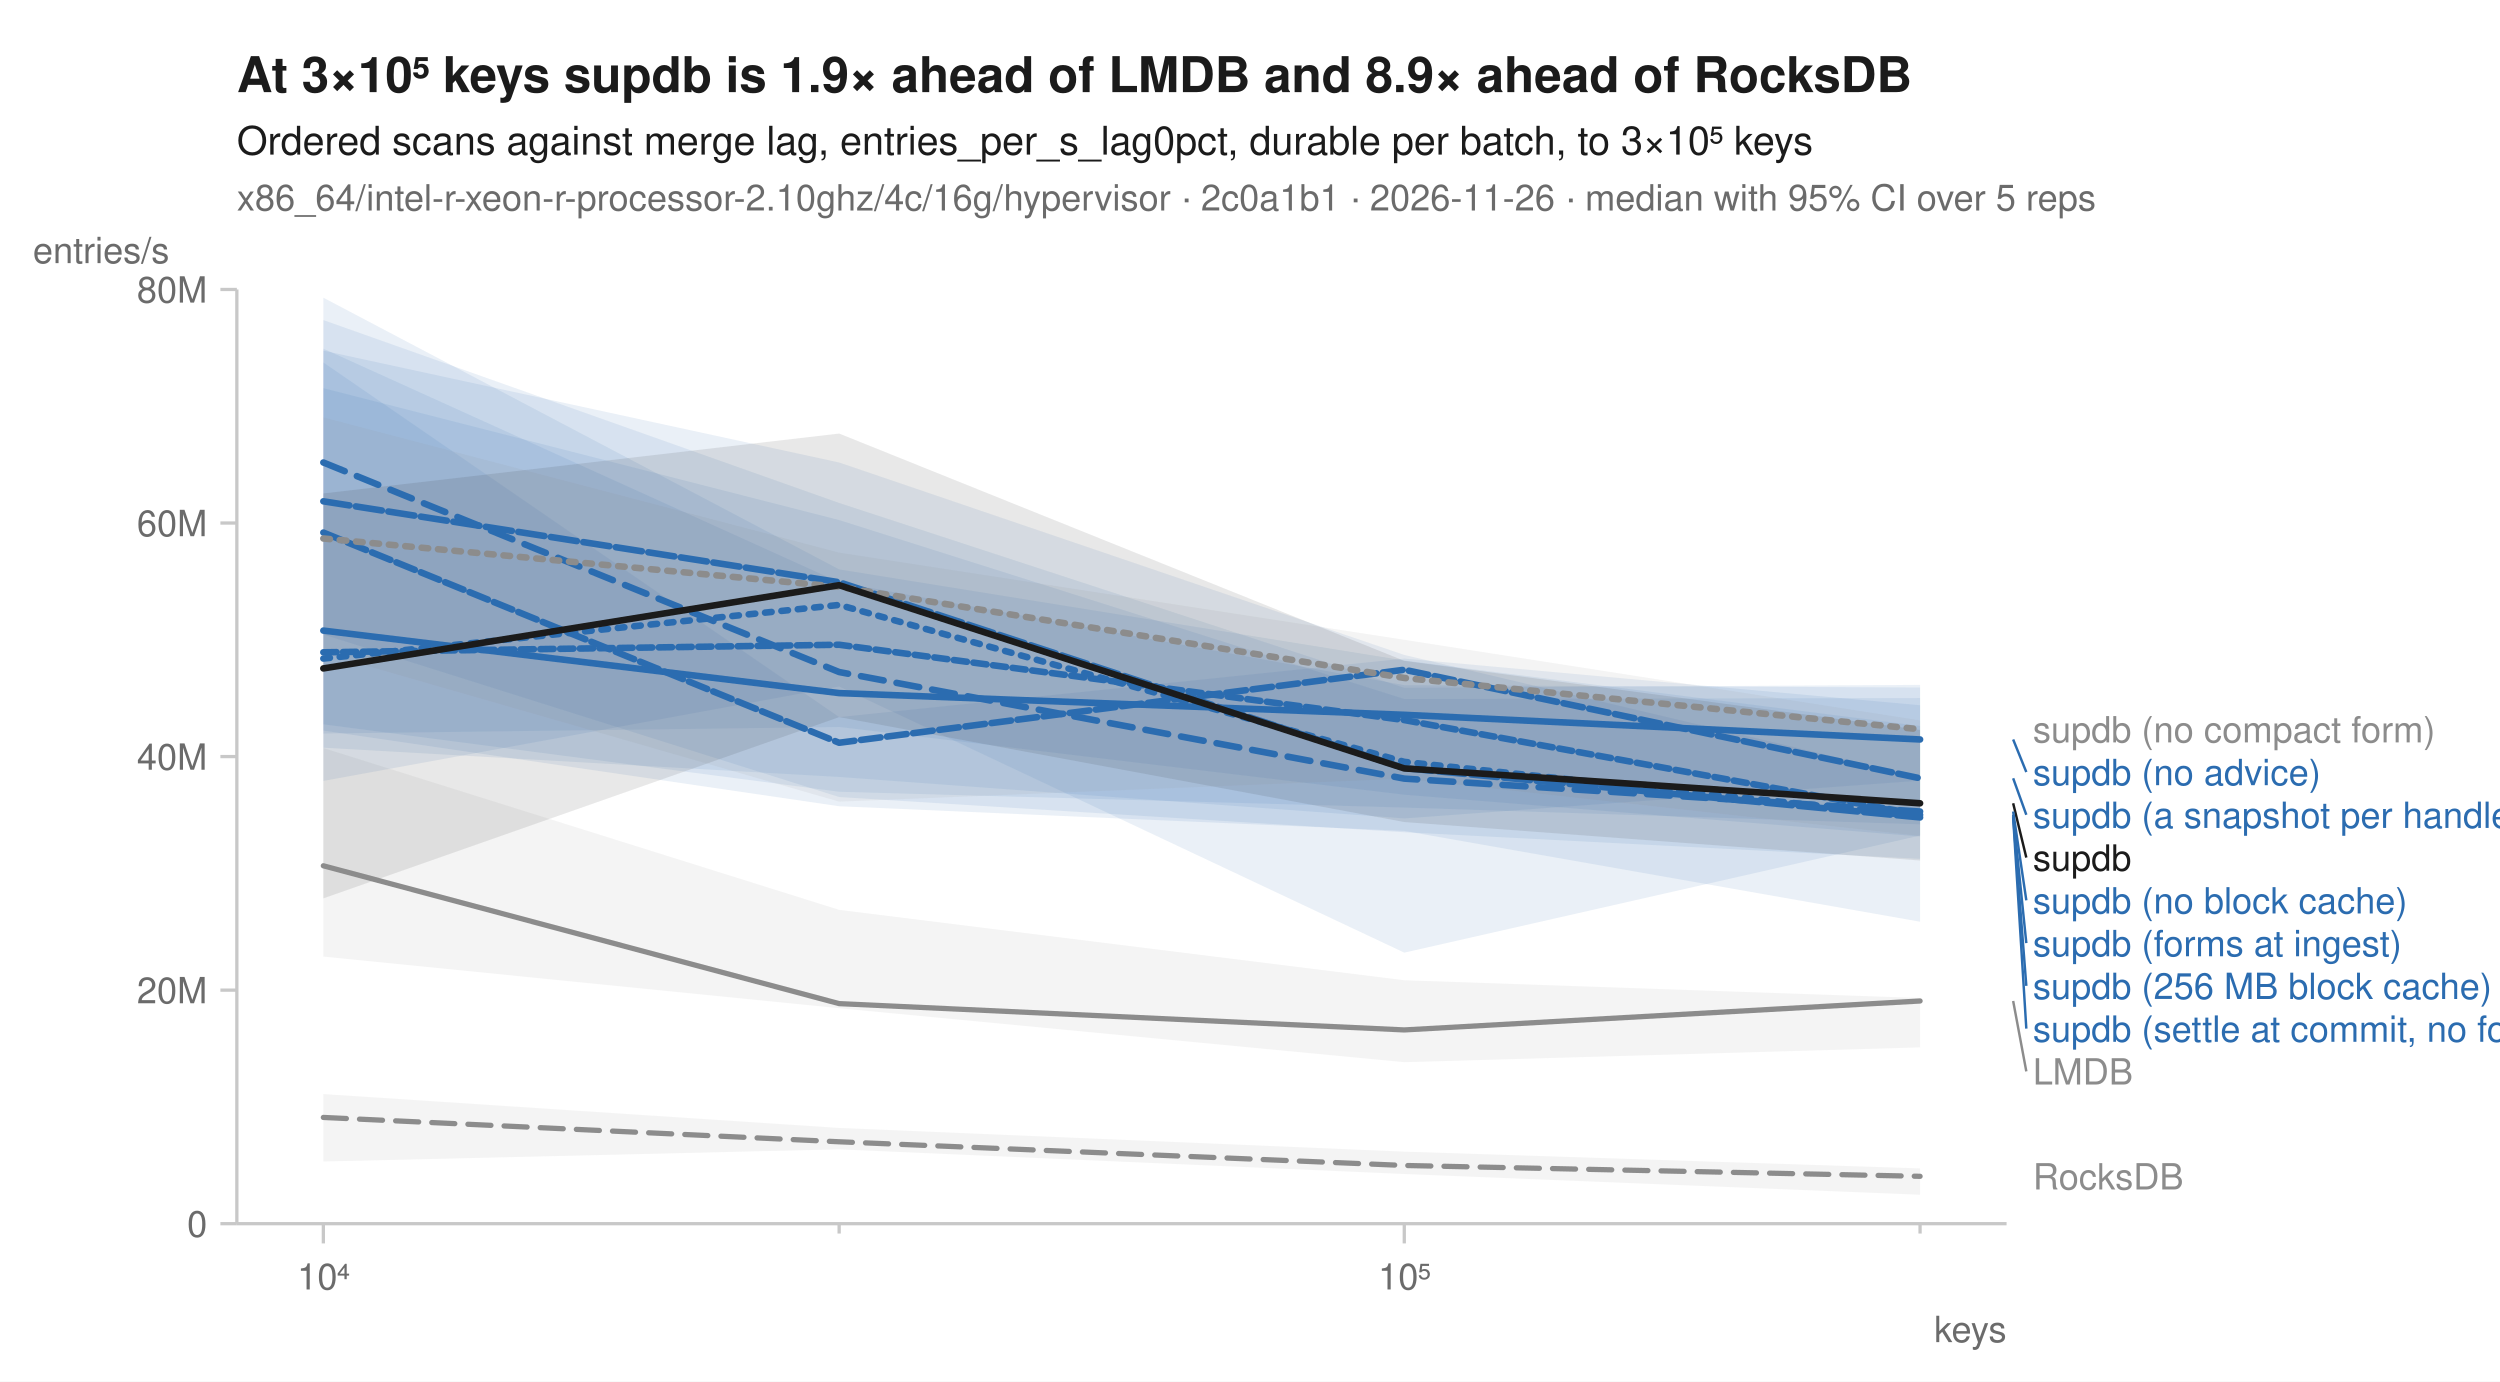
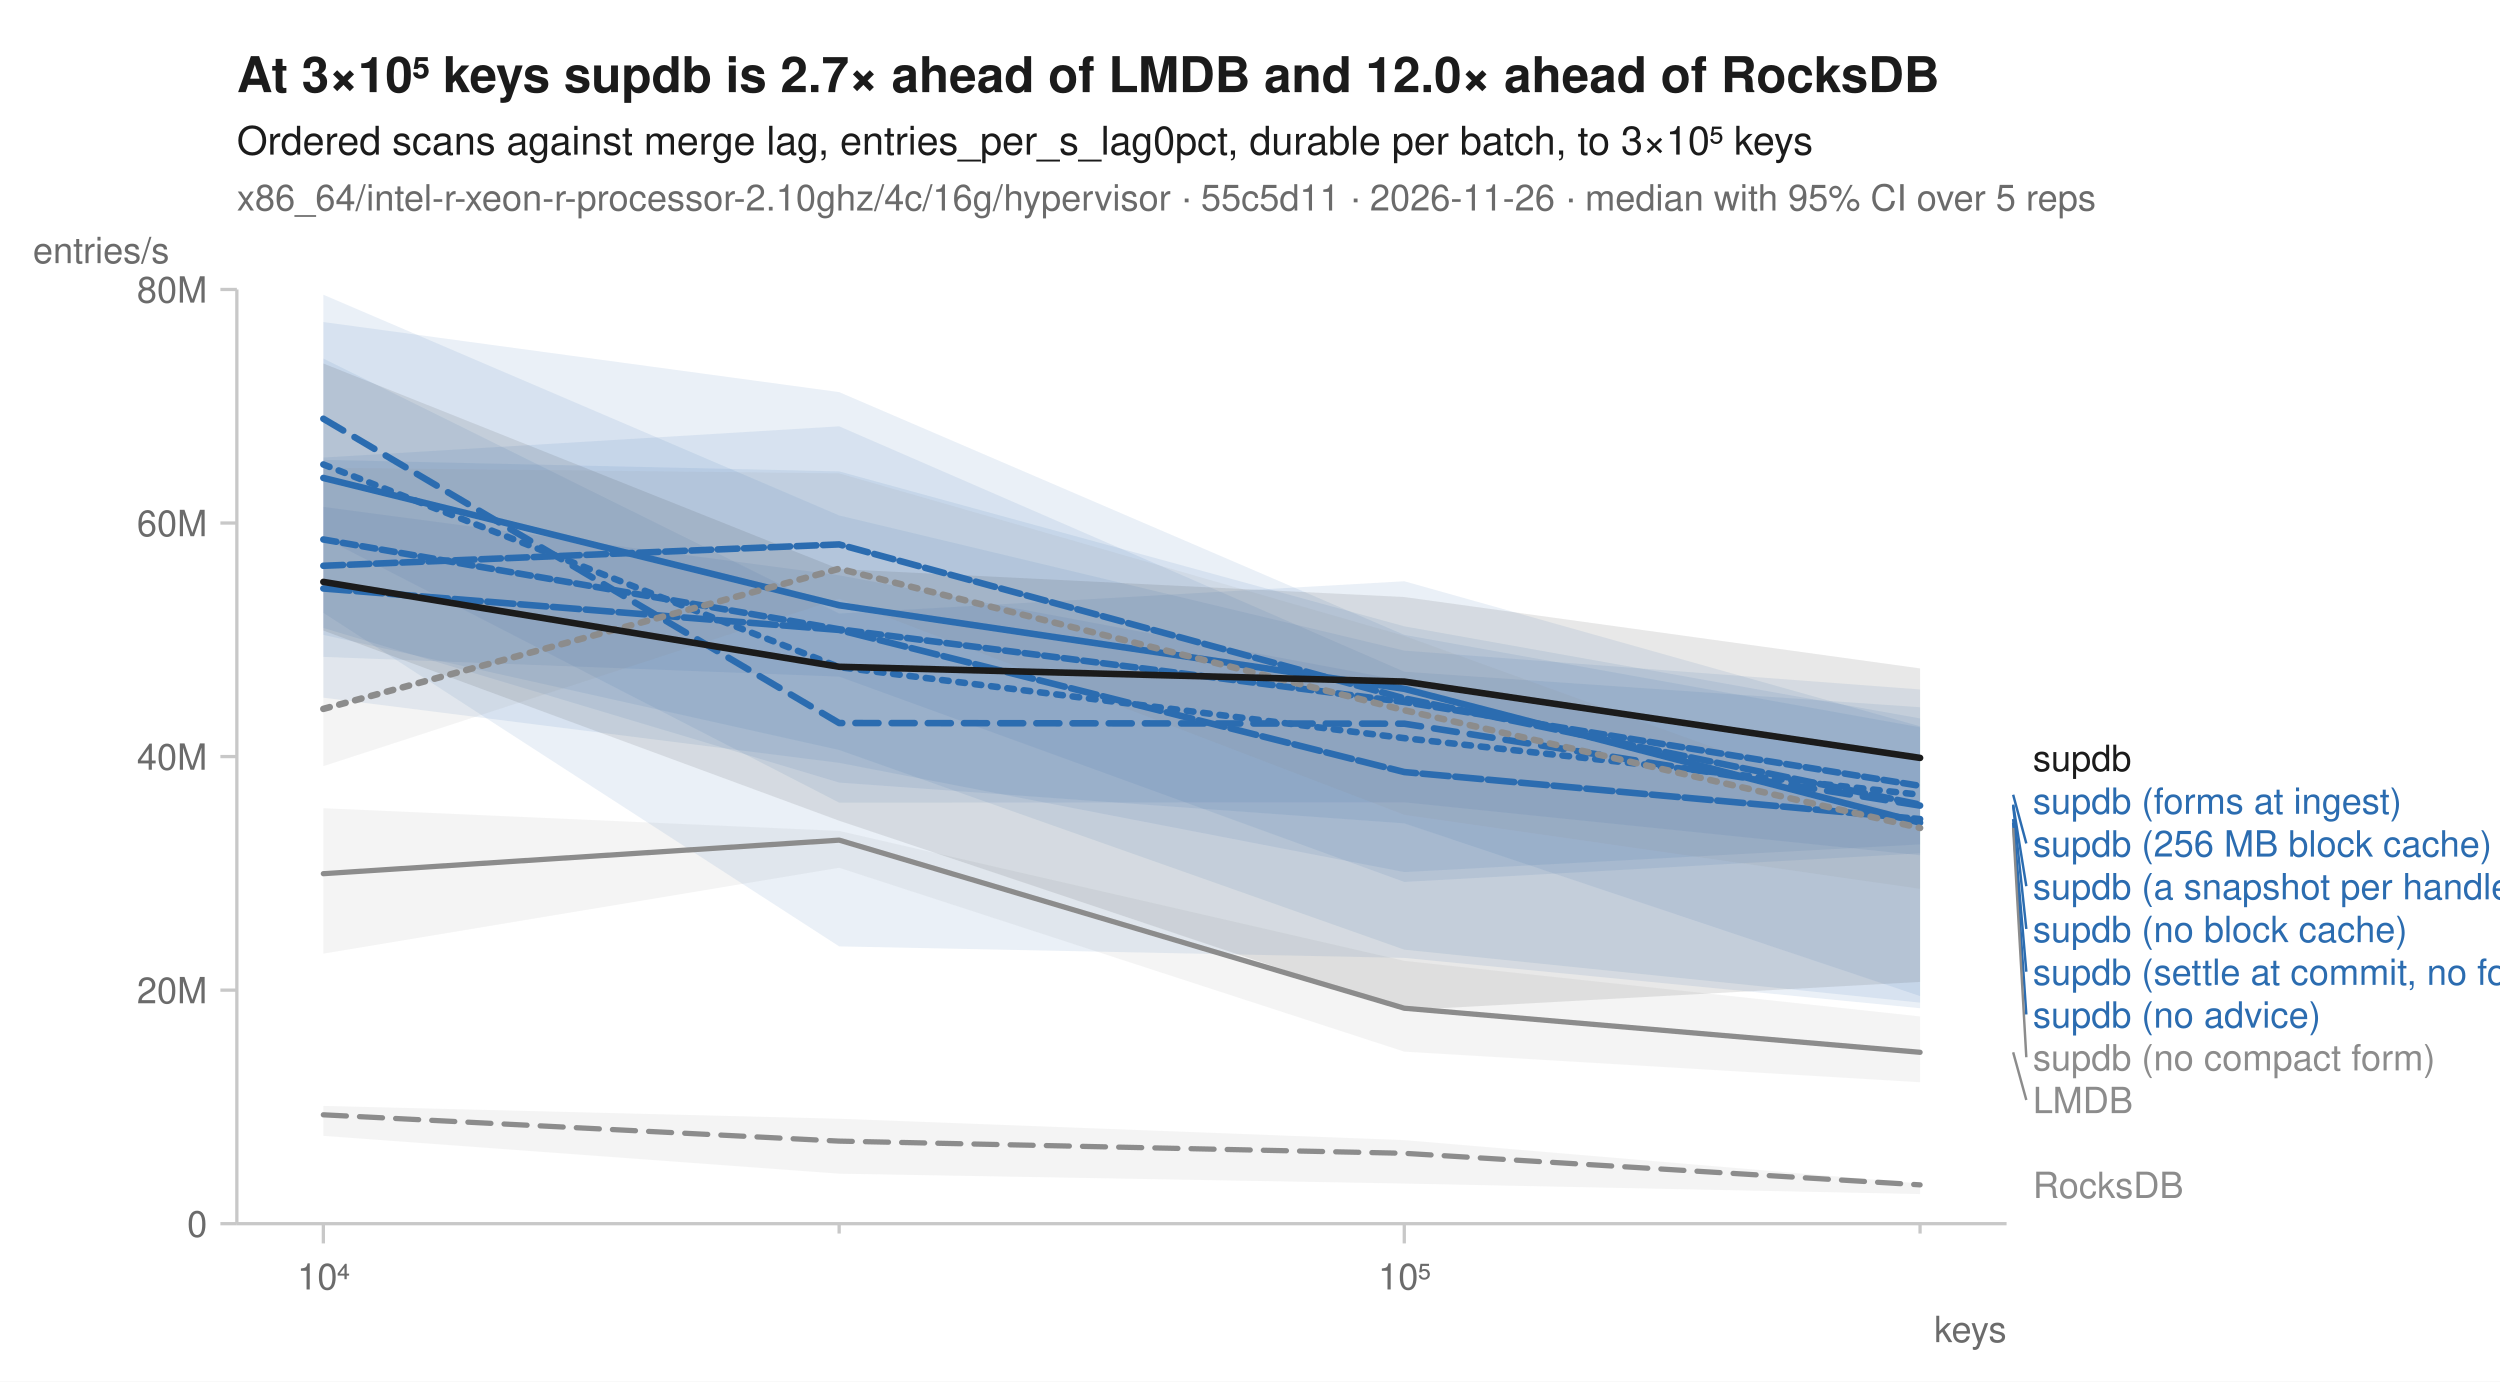
<svg xmlns="http://www.w3.org/2000/svg" width="760" height="420" viewBox="0 0 760 420" font-family="-apple-system, BlinkMacSystemFont, 'Segoe UI', Helvetica, Arial, sans-serif" fill="#1b1b1b">
  <rect width="760" height="420" fill="white" />
-   <text x="72" y="28" font-size="15" font-weight="600">At 3×10⁵ keys supdb is 1.9× ahead of LMDB and 8.9× ahead of RocksDB</text>
+   <text x="72" y="28" font-size="15" font-weight="600">At 3×10⁵ keys supdb is 2.7× ahead of LMDB and 12.0× ahead of RocksDB</text>
  <text x="72" y="47" font-size="12">Ordered scans against merge lag, entries_per_s_lag0pct, durable per batch, to 3×10⁵ keys</text>
-   <text x="72" y="64" font-size="11" fill="#6b6b6b">x86_64/intel-r-xeon-r-processor-2.10ghz/4c/16g/hypervisor · 2c0a1b1 · 2026-11-26 · median with 95% CI over 5 reps</text>
+   <text x="72" y="64" font-size="11" fill="#6b6b6b">x86_64/intel-r-xeon-r-processor-2.10ghz/4c/16g/hypervisor · 55c5d11 · 2026-11-26 · median with 95% CI over 5 reps</text>
  <line x1="72" y1="372" x2="610" y2="372" stroke="#c8c8c8" stroke-width="1" />
  <line x1="72" y1="88" x2="72" y2="372" stroke="#c8c8c8" stroke-width="1" />
  <line x1="98.3" y1="372" x2="98.3" y2="378" stroke="#c8c8c8" stroke-width="1" />
  <text x="98.3" y="392" font-size="11" text-anchor="middle" fill="#6b6b6b">10⁴</text>
  <line x1="255.1" y1="372" x2="255.1" y2="375" stroke="#c8c8c8" stroke-width="1" />
  <line x1="426.9" y1="372" x2="426.9" y2="378" stroke="#c8c8c8" stroke-width="1" />
  <text x="426.9" y="392" font-size="11" text-anchor="middle" fill="#6b6b6b">10⁵</text>
  <line x1="583.7" y1="372" x2="583.7" y2="375" stroke="#c8c8c8" stroke-width="1" />
  <text x="610" y="408" font-size="11" text-anchor="end" fill="#6b6b6b">keys</text>
  <line x1="67" y1="372.0" x2="72" y2="372.0" stroke="#c8c8c8" stroke-width="1" />
  <text x="63" y="376.0" font-size="11" text-anchor="end" fill="#6b6b6b">0</text>
  <line x1="67" y1="301.0" x2="72" y2="301.0" stroke="#c8c8c8" stroke-width="1" />
  <text x="63" y="305.0" font-size="11" text-anchor="end" fill="#6b6b6b">20M</text>
  <line x1="67" y1="230.0" x2="72" y2="230.0" stroke="#c8c8c8" stroke-width="1" />
  <text x="63" y="234.0" font-size="11" text-anchor="end" fill="#6b6b6b">40M</text>
  <line x1="67" y1="159.0" x2="72" y2="159.0" stroke="#c8c8c8" stroke-width="1" />
  <text x="63" y="163.0" font-size="11" text-anchor="end" fill="#6b6b6b">60M</text>
  <line x1="67" y1="88.0" x2="72" y2="88.0" stroke="#c8c8c8" stroke-width="1" />
  <text x="63" y="92.0" font-size="11" text-anchor="end" fill="#6b6b6b">80M</text>
  <text x="10" y="80" font-size="11" text-anchor="start" fill="#6b6b6b">entries/s</text>
-   <path d="M98.3,332.6 L255.1,342.9 L426.9,350.1 L583.7,355.2 L583.7,363.2 L426.9,356.9 L255.1,349.4 L98.3,353.1 Z" fill="#8c8c8c" fill-opacity="0.10" />
-   <path d="M98.3,227.4 L255.1,276.6 L426.9,298.0 L583.7,303.4 L583.7,318.4 L426.9,322.9 L255.1,306.5 L98.3,290.8 Z" fill="#8c8c8c" fill-opacity="0.10" />
-   <path d="M98.3,118.0 L255.1,158.1 L426.9,212.5 L583.7,212.2 L583.7,254.3 L426.9,241.6 L255.1,221.0 L98.3,223.0 Z" fill="#2b6cb0" fill-opacity="0.10" />
-   <path d="M98.3,90.5 L255.1,173.1 L426.9,200.8 L583.7,220.7 L583.7,261.1 L426.9,253.0 L255.1,242.3 L98.3,192.9 Z" fill="#2b6cb0" fill-opacity="0.10" />
-   <path d="M98.3,106.0 L255.1,177.0 L426.9,208.3 L583.7,209.0 L583.7,237.3 L426.9,248.8 L255.1,236.2 L98.3,227.3 Z" fill="#2b6cb0" fill-opacity="0.10" />
-   <path d="M98.3,110.2 L255.1,218.0 L426.9,200.2 L583.7,214.4 L583.7,250.6 L426.9,245.5 L255.1,240.7 L98.3,220.2 Z" fill="#2b6cb0" fill-opacity="0.10" />
-   <path d="M98.3,97.3 L255.1,152.9 L426.9,209.1 L583.7,208.2 L583.7,254.0 L426.9,289.6 L255.1,208.7 L98.3,237.4 Z" fill="#2b6cb0" fill-opacity="0.10" />
-   <path d="M98.3,106.6 L255.1,140.6 L426.9,199.1 L583.7,236.2 L583.7,280.2 L426.9,252.6 L255.1,245.1 L98.3,222.1 Z" fill="#2b6cb0" fill-opacity="0.10" />
-   <path d="M98.3,126.9 L255.1,168.0 L426.9,194.5 L583.7,219.0 L583.7,254.1 L426.9,236.7 L255.1,243.7 L98.3,198.6 Z" fill="#8c8c8c" fill-opacity="0.10" />
-   <path d="M98.3,150.0 L255.1,131.8 L426.9,200.9 L583.7,221.9 L583.7,261.6 L426.9,249.9 L255.1,218.0 L98.3,273.1 Z" fill="#1b1b1b" fill-opacity="0.10" />
-   <path d="M98.3,339.7 L255.1,347.1 L426.9,354.3 L583.7,357.6 " fill="none" stroke="#8c8c8c" stroke-width="1.6" stroke-linejoin="round" stroke-linecap="round" stroke-dasharray="7,4" />
-   <path d="M98.3,263.2 L255.1,305.1 L426.9,313.1 L583.7,304.3 " fill="none" stroke="#8c8c8c" stroke-width="1.6" stroke-linejoin="round" stroke-linecap="round" />
-   <path d="M98.3,200.2 L255.1,183.9 L426.9,231.6 L583.7,248.2 " fill="none" stroke="#2b6cb0" stroke-width="2" stroke-linejoin="round" stroke-linecap="round" stroke-dasharray="2,3" />
-   <path d="M98.3,140.6 L255.1,204.3 L426.9,236.7 L583.7,246.7 " fill="none" stroke="#2b6cb0" stroke-width="2" stroke-linejoin="round" stroke-linecap="round" stroke-dasharray="7,4" />
-   <path d="M98.3,191.7 L255.1,210.7 L426.9,217.3 L583.7,224.8 " fill="none" stroke="#2b6cb0" stroke-width="2" stroke-linejoin="round" stroke-linecap="round" />
-   <path d="M98.3,161.9 L255.1,225.8 L426.9,203.6 L583.7,236.6 " fill="none" stroke="#2b6cb0" stroke-width="2" stroke-linejoin="round" stroke-linecap="round" stroke-dasharray="6,2" />
-   <path d="M98.3,152.4 L255.1,177.0 L426.9,233.5 L583.7,248.5 " fill="none" stroke="#2b6cb0" stroke-width="2" stroke-linejoin="round" stroke-linecap="round" stroke-dasharray="8,2" />
-   <path d="M98.3,198.3 L255.1,196.0 L426.9,218.9 L583.7,247.7 " fill="none" stroke="#2b6cb0" stroke-width="2" stroke-linejoin="round" stroke-linecap="round" stroke-dasharray="4,2" />
-   <path d="M98.3,163.7 L255.1,178.4 L426.9,206.1 L583.7,221.7 " fill="none" stroke="#8c8c8c" stroke-width="2" stroke-linejoin="round" stroke-linecap="round" stroke-dasharray="2,3" />
-   <path d="M98.3,203.2 L255.1,177.9 L426.9,233.6 L583.7,244.2 " fill="none" stroke="#1b1b1b" stroke-width="2" stroke-linejoin="round" stroke-linecap="round" />
-   <text x="618.0" y="225.7" font-size="11" fill="#8c8c8c">supdb (no compact form)</text>
-   <line x1="612.0" y1="224.8" x2="616.0" y2="234.7" stroke="#2b6cb0" stroke-width="0.75" />
-   <text x="618.0" y="238.7" font-size="11" fill="#2b6cb0">supdb (no advice)</text>
-   <line x1="612.0" y1="236.6" x2="616.0" y2="247.7" stroke="#2b6cb0" stroke-width="0.75" />
-   <text x="618.0" y="251.7" font-size="11" fill="#2b6cb0">supdb (a snapshot per handle)</text>
-   <line x1="612.0" y1="244.2" x2="616.0" y2="260.7" stroke="#1b1b1b" stroke-width="0.75" />
-   <text x="618.0" y="264.7" font-size="11" fill="#1b1b1b">supdb</text>
-   <line x1="612.0" y1="246.7" x2="616.0" y2="273.7" stroke="#2b6cb0" stroke-width="0.75" />
-   <text x="618.0" y="277.7" font-size="11" fill="#2b6cb0">supdb (no block cache)</text>
-   <line x1="612.0" y1="247.7" x2="616.0" y2="286.7" stroke="#2b6cb0" stroke-width="0.75" />
-   <text x="618.0" y="290.7" font-size="11" fill="#2b6cb0">supdb (forms at ingest)</text>
-   <line x1="612.0" y1="248.2" x2="616.0" y2="299.7" stroke="#2b6cb0" stroke-width="0.75" />
-   <text x="618.0" y="303.7" font-size="11" fill="#2b6cb0">supdb (256 MB block cache)</text>
-   <line x1="612.0" y1="248.5" x2="616.0" y2="312.7" stroke="#2b6cb0" stroke-width="0.75" />
-   <text x="618.0" y="316.7" font-size="11" fill="#2b6cb0">supdb (settle at commit, no forms)</text>
-   <line x1="612.0" y1="304.3" x2="616.0" y2="325.7" stroke="#8c8c8c" stroke-width="0.75" />
-   <text x="618.0" y="329.7" font-size="11" fill="#8c8c8c">LMDB</text>
-   <text x="618.0" y="361.6" font-size="11" fill="#8c8c8c">RocksDB</text>
+   <path d="M98.3,336.2 L255.1,340.1 L426.9,346.6 L583.7,359.8 L583.7,363.0 L426.9,359.8 L255.1,356.8 L98.3,345.3 Z" fill="#8c8c8c" fill-opacity="0.10" />
+   <path d="M98.3,245.7 L255.1,252.6 L426.9,292.1 L583.7,309.0 L583.7,329.0 L426.9,319.7 L255.1,263.8 L98.3,289.9 Z" fill="#8c8c8c" fill-opacity="0.10" />
+   <path d="M98.3,109.0 L255.1,186.5 L426.9,176.7 L583.7,220.8 L583.7,304.8 L426.9,288.7 L255.1,228.0 L98.3,193.0 Z" fill="#2b6cb0" fill-opacity="0.10" />
+   <path d="M98.3,97.9 L255.1,119.2 L426.9,193.0 L583.7,221.1 L583.7,306.5 L426.9,291.2 L255.1,287.7 L98.3,186.3 Z" fill="#2b6cb0" fill-opacity="0.10" />
+   <path d="M98.3,89.6 L255.1,156.7 L426.9,197.8 L583.7,209.6 L583.7,260.0 L426.9,243.9 L255.1,244.0 L98.3,163.4 Z" fill="#2b6cb0" fill-opacity="0.10" />
+   <path d="M98.3,139.8 L255.1,143.3 L426.9,190.4 L583.7,218.4 L583.7,302.8 L426.9,250.3 L255.1,237.9 L98.3,190.9 Z" fill="#2b6cb0" fill-opacity="0.10" />
+   <path d="M98.3,154.1 L255.1,174.9 L426.9,207.0 L583.7,230.6 L583.7,256.7 L426.9,265.1 L255.1,231.9 L98.3,212.1 Z" fill="#2b6cb0" fill-opacity="0.10" />
+   <path d="M98.3,139.1 L255.1,129.6 L426.9,204.2 L583.7,215.0 L583.7,259.4 L426.9,268.1 L255.1,205.7 L98.3,199.7 Z" fill="#2b6cb0" fill-opacity="0.10" />
+   <path d="M98.3,142.2 L255.1,143.9 L426.9,193.3 L583.7,249.9 L583.7,270.2 L426.9,247.7 L255.1,182.0 L98.3,232.9 Z" fill="#8c8c8c" fill-opacity="0.10" />
+   <path d="M98.3,110.5 L255.1,173.0 L426.9,181.5 L583.7,203.2 L583.7,298.5 L426.9,307.1 L255.1,249.5 L98.3,191.7 Z" fill="#1b1b1b" fill-opacity="0.10" />
+   <path d="M98.3,338.9 L255.1,346.9 L426.9,350.6 L583.7,360.2 " fill="none" stroke="#8c8c8c" stroke-width="1.6" stroke-linejoin="round" stroke-linecap="round" stroke-dasharray="7,4" />
+   <path d="M98.3,265.6 L255.1,255.4 L426.9,306.5 L583.7,319.9 " fill="none" stroke="#8c8c8c" stroke-width="1.6" stroke-linejoin="round" stroke-linecap="round" />
+   <path d="M98.3,141.2 L255.1,202.8 L426.9,224.4 L583.7,241.6 " fill="none" stroke="#2b6cb0" stroke-width="2" stroke-linejoin="round" stroke-linecap="round" stroke-dasharray="2,3" />
+   <path d="M98.3,127.3 L255.1,219.8 L426.9,220.0 L583.7,244.9 " fill="none" stroke="#2b6cb0" stroke-width="2" stroke-linejoin="round" stroke-linecap="round" stroke-dasharray="7,4" />
+   <path d="M98.3,145.3 L255.1,184.0 L426.9,209.4 L583.7,250.1 " fill="none" stroke="#2b6cb0" stroke-width="2" stroke-linejoin="round" stroke-linecap="round" />
+   <path d="M98.3,172.0 L255.1,165.5 L426.9,212.3 L583.7,244.6 " fill="none" stroke="#2b6cb0" stroke-width="2" stroke-linejoin="round" stroke-linecap="round" stroke-dasharray="6,2" />
+   <path d="M98.3,178.9 L255.1,191.5 L426.9,234.7 L583.7,249.0 " fill="none" stroke="#2b6cb0" stroke-width="2" stroke-linejoin="round" stroke-linecap="round" stroke-dasharray="8,2" />
+   <path d="M98.3,164.0 L255.1,191.3 L426.9,213.4 L583.7,238.9 " fill="none" stroke="#2b6cb0" stroke-width="2" stroke-linejoin="round" stroke-linecap="round" stroke-dasharray="4,2" />
+   <path d="M98.3,215.5 L255.1,172.9 L426.9,215.9 L583.7,251.7 " fill="none" stroke="#8c8c8c" stroke-width="2" stroke-linejoin="round" stroke-linecap="round" stroke-dasharray="2,3" />
+   <path d="M98.3,176.9 L255.1,202.7 L426.9,207.2 L583.7,230.4 " fill="none" stroke="#1b1b1b" stroke-width="2" stroke-linejoin="round" stroke-linecap="round" />
+   <text x="618.0" y="234.4" font-size="11" fill="#1b1b1b">supdb</text>
+   <text x="618.0" y="247.4" font-size="11" fill="#2b6cb0">supdb (forms at ingest)</text>
+   <line x1="612.0" y1="241.6" x2="616.0" y2="256.4" stroke="#2b6cb0" stroke-width="0.75" />
+   <text x="618.0" y="260.4" font-size="11" fill="#2b6cb0">supdb (256 MB block cache)</text>
+   <line x1="612.0" y1="244.6" x2="616.0" y2="269.4" stroke="#2b6cb0" stroke-width="0.75" />
+   <text x="618.0" y="273.4" font-size="11" fill="#2b6cb0">supdb (a snapshot per handle)</text>
+   <line x1="612.0" y1="244.9" x2="616.0" y2="282.4" stroke="#2b6cb0" stroke-width="0.75" />
+   <text x="618.0" y="286.4" font-size="11" fill="#2b6cb0">supdb (no block cache)</text>
+   <line x1="612.0" y1="249.0" x2="616.0" y2="295.4" stroke="#2b6cb0" stroke-width="0.75" />
+   <text x="618.0" y="299.4" font-size="11" fill="#2b6cb0">supdb (settle at commit, no forms)</text>
+   <line x1="612.0" y1="250.1" x2="616.0" y2="308.4" stroke="#2b6cb0" stroke-width="0.75" />
+   <text x="618.0" y="312.4" font-size="11" fill="#2b6cb0">supdb (no advice)</text>
+   <line x1="612.0" y1="251.7" x2="616.0" y2="321.4" stroke="#8c8c8c" stroke-width="0.75" />
+   <text x="618.0" y="325.4" font-size="11" fill="#8c8c8c">supdb (no compact form)</text>
+   <line x1="612.0" y1="319.9" x2="616.0" y2="334.4" stroke="#8c8c8c" stroke-width="0.75" />
+   <text x="618.0" y="338.4" font-size="11" fill="#8c8c8c">LMDB</text>
+   <text x="618.0" y="364.2" font-size="11" fill="#8c8c8c">RocksDB</text>
</svg>
